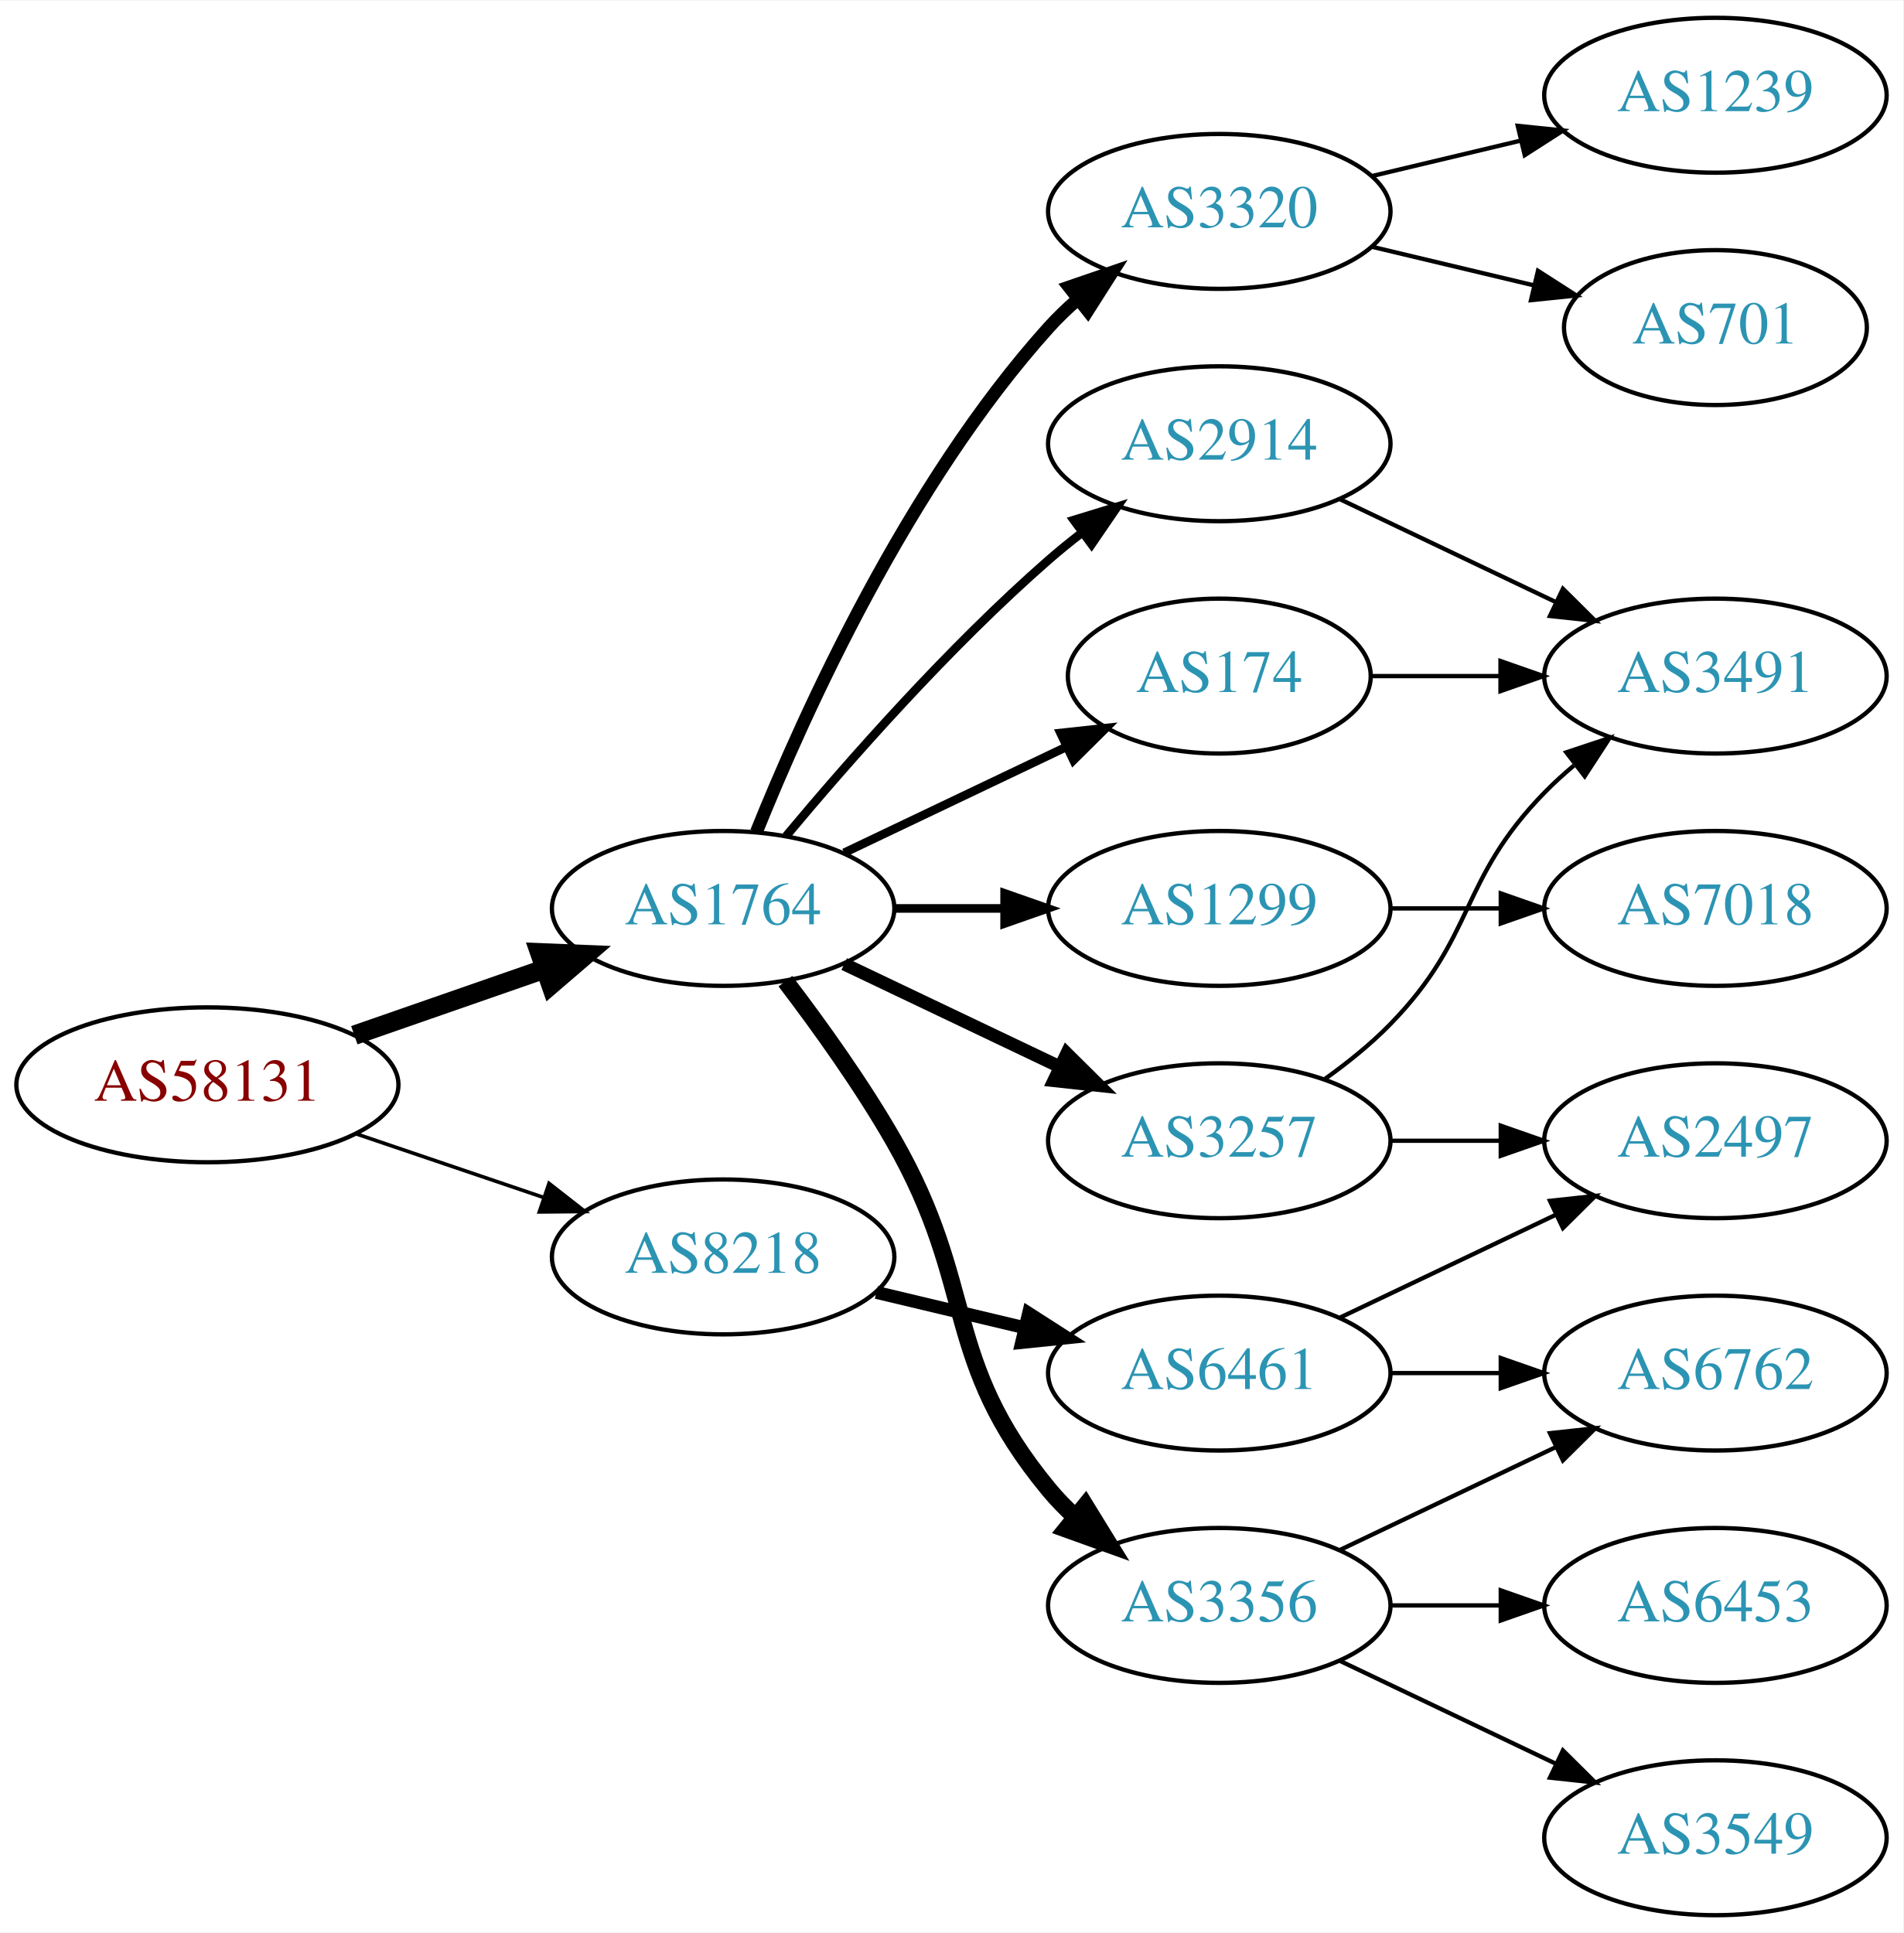
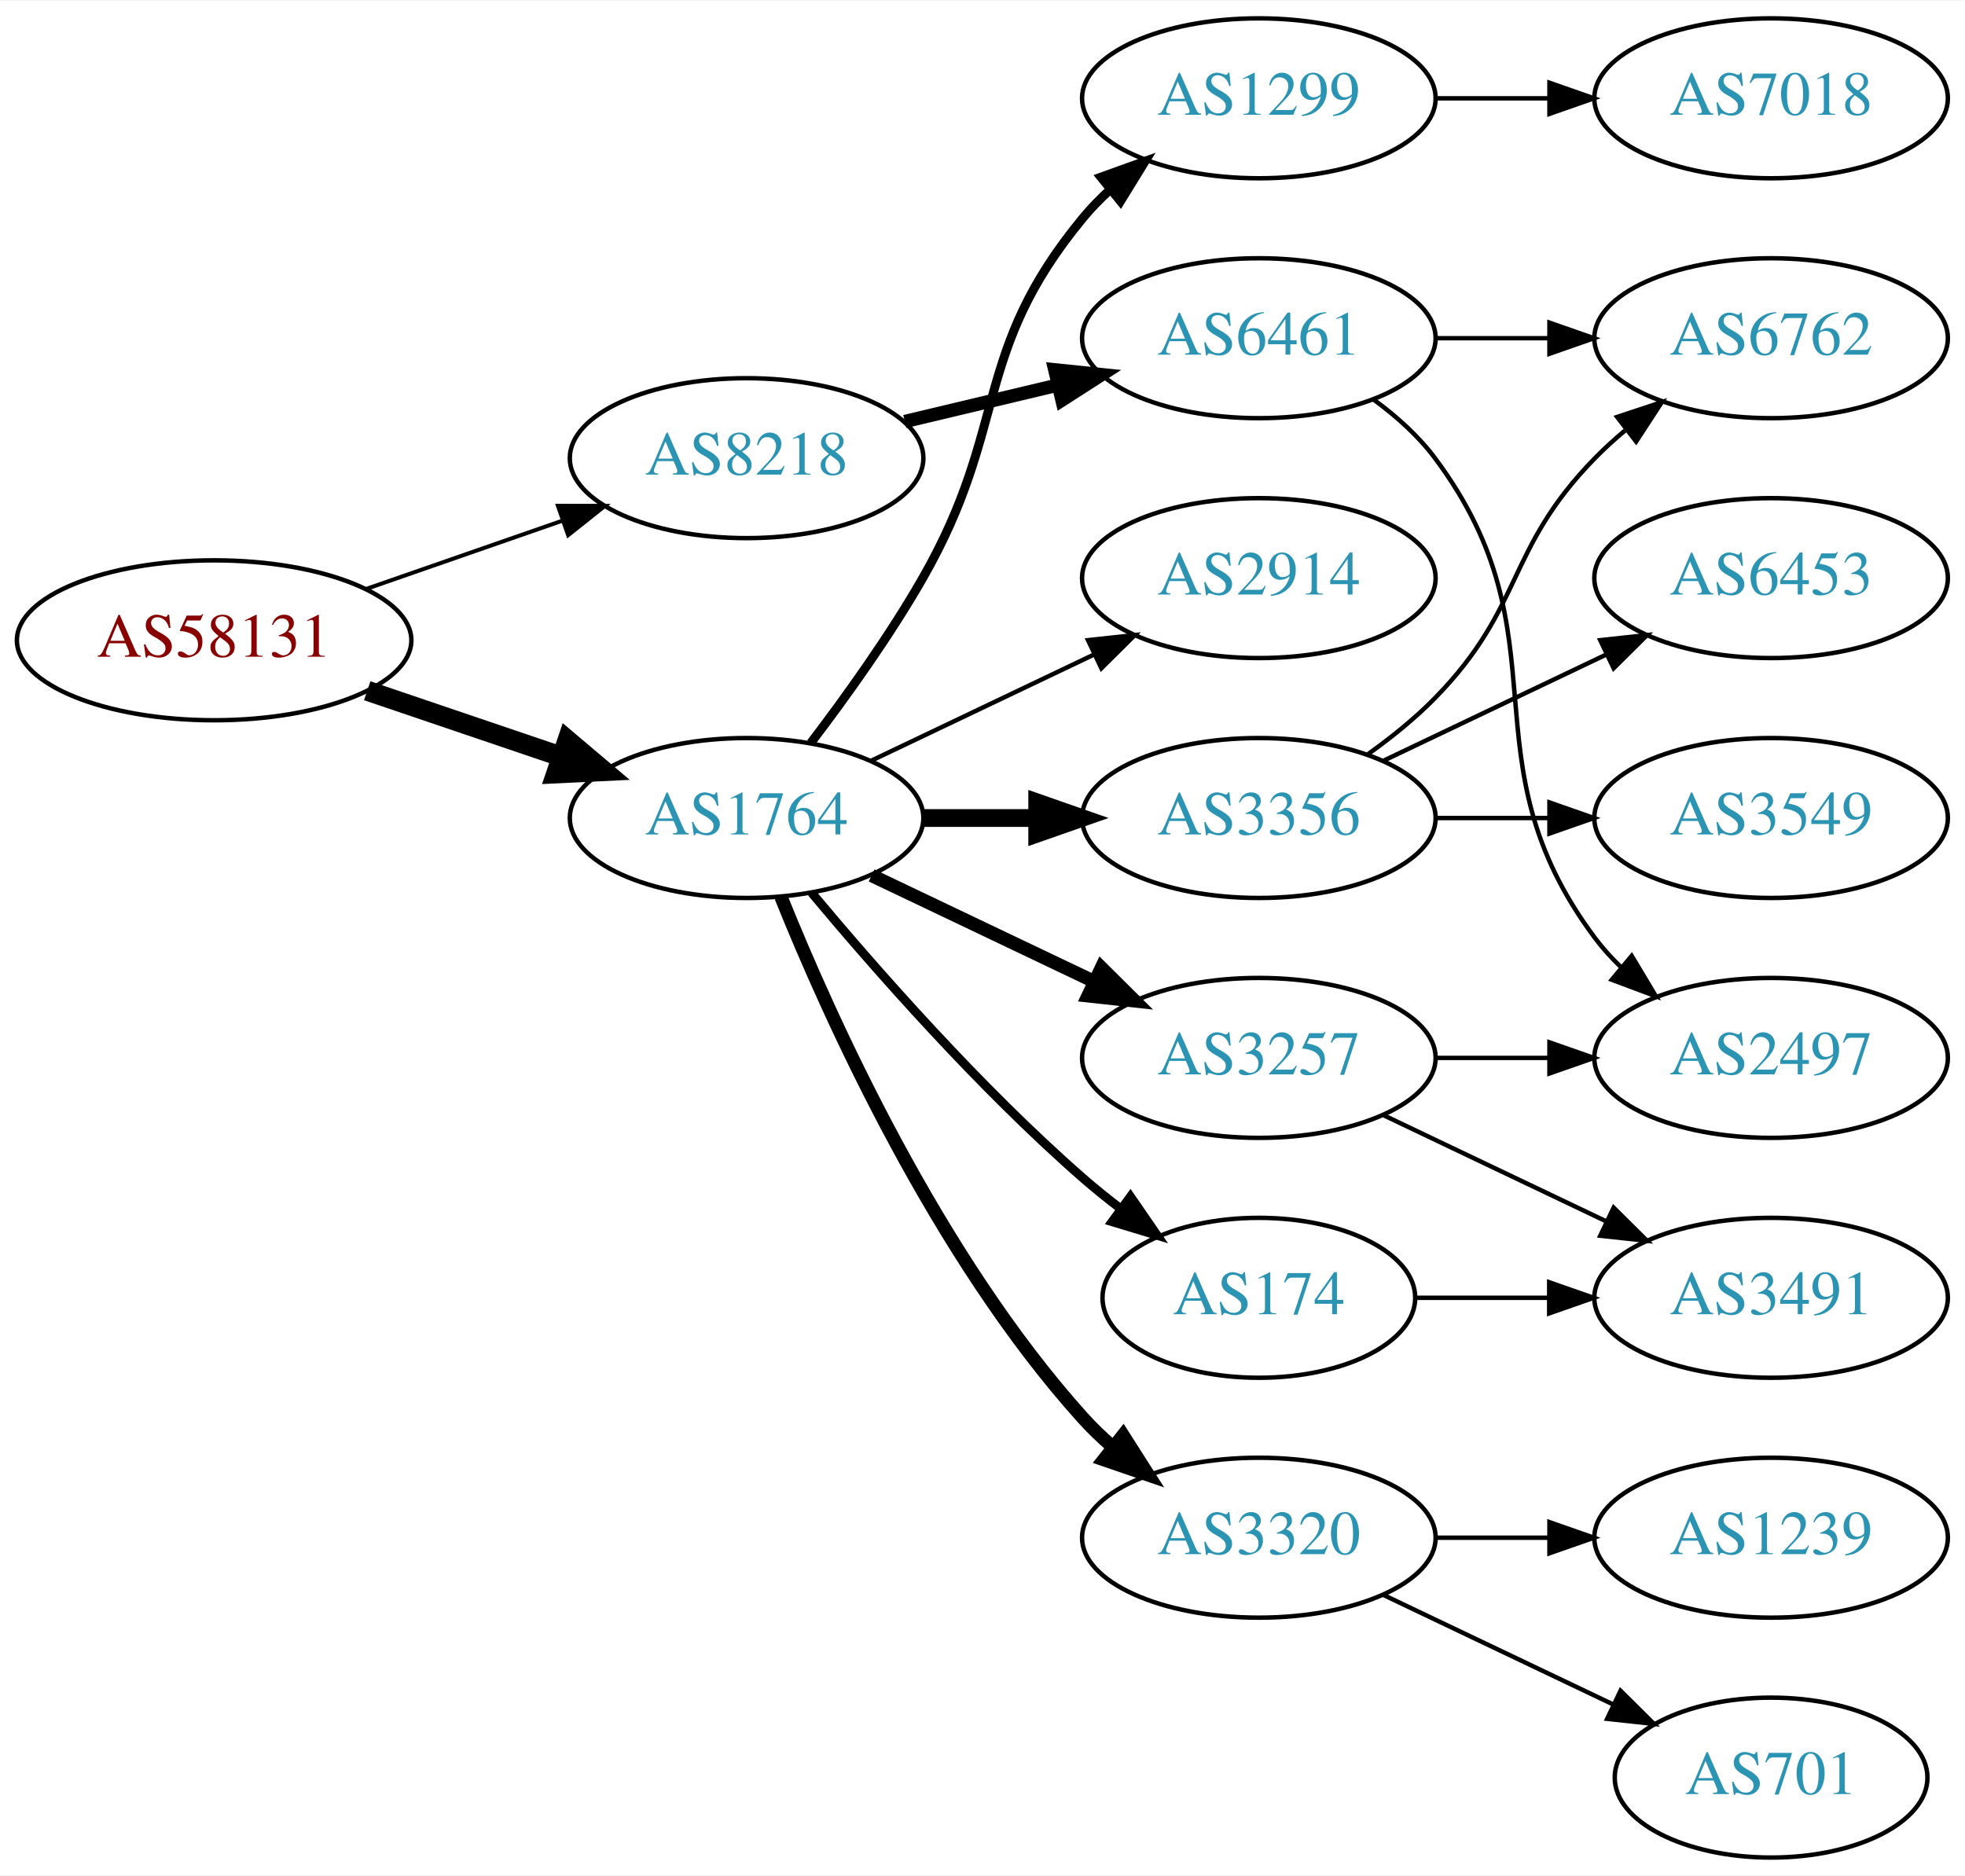
- <svg xmlns="http://www.w3.org/2000/svg" xmlns:xlink="http://www.w3.org/1999/xlink" width="442pt" height="449pt" viewBox="0.00 0.00 442.27 449.00">
-   <g id="graph0" class="graph" transform="scale(1 1) rotate(0) translate(4 445)">
-     <polygon fill="white" stroke="none" points="-4,4 -4,-445 438.271,-445 438.271,4 -4,4" />
+ <svg xmlns="http://www.w3.org/2000/svg" xmlns:xlink="http://www.w3.org/1999/xlink" width="442pt" height="422pt" viewBox="0.00 0.00 442.27 422.00">
+   <g id="graph0" class="graph" transform="scale(1 1) rotate(0) translate(4 418)">
+     <polygon fill="white" stroke="none" points="-4,4 -4,-418 438.271,-418 438.271,4 -4,4" />
    <g id="node1" class="node">
      <g id="a_node1">
        <a xlink:href="/asn/58131" xlink:title="AS58131 ~ Wallnerstrasse 6 [AT]">
-           <ellipse fill="#ffffff" stroke="black" cx="44.196" cy="-193" rx="44.393" ry="18" />
-           <text text-anchor="middle" x="44.196" y="-189.3" font-family="Times,serif" font-size="14.00" fill="#880000">AS58131</text>
+           <ellipse fill="#ffffff" stroke="black" cx="44.196" cy="-274" rx="44.393" ry="18" />
+           <text text-anchor="middle" x="44.196" y="-270.3" font-family="Times,serif" font-size="14.00" fill="#880000">AS58131</text>
        </a>
      </g>
    </g>
    <g id="node2" class="node">
      <g id="a_node2">
        <a xlink:href="/asn/1764" xlink:title="AS1764 ~ NEXTLAYER-AS [AT]">
          <ellipse fill="#ffffff" stroke="black" cx="164.039" cy="-234" rx="39.794" ry="18" />
          <text text-anchor="middle" x="164.039" y="-230.3" font-family="Times,serif" font-size="14.00" fill="#2c94b3">AS1764</text>
        </a>
      </g>
    </g>
    <g id="edge1" class="edge">
-       <path fill="none" stroke="black" stroke-width="4.5" d="M78.335,-204.53C92.053,-209.302 108.092,-214.883 122.502,-219.896" />
-       <polygon fill="black" stroke="black" stroke-width="4.5" points="121.43,-223.692 132.168,-223.26 124.018,-216.255 121.43,-223.692" />
+       <path fill="none" stroke="black" stroke-width="4.5" d="M78.65,-262.645C92.251,-258.028 108.093,-252.651 122.354,-247.81" />
+       <polygon fill="black" stroke="black" stroke-width="4.5" points="123.724,-251.503 131.928,-244.56 121.193,-244.046 123.724,-251.503" />
    </g>
    <g id="node3" class="node">
      <g id="a_node3">
        <a xlink:href="/asn/8218" xlink:title="AS8218 ~ legacy Neotelecoms [FR]">
-           <ellipse fill="#ffffff" stroke="black" cx="164.039" cy="-153" rx="39.794" ry="18" />
-           <text text-anchor="middle" x="164.039" y="-149.3" font-family="Times,serif" font-size="14.00" fill="#2c94b3">AS8218</text>
+           <ellipse fill="#ffffff" stroke="black" cx="164.039" cy="-315" rx="39.794" ry="18" />
+           <text text-anchor="middle" x="164.039" y="-311.3" font-family="Times,serif" font-size="14.00" fill="#2c94b3">AS8218</text>
        </a>
      </g>
    </g>
    <g id="edge2" class="edge">
-       <path fill="none" stroke="black" stroke-width="0.844" d="M78.65,-181.645C92.251,-177.028 108.093,-171.651 122.354,-166.81" />
-       <polygon fill="black" stroke="black" stroke-width="0.844" points="123.583,-170.089 131.928,-163.56 121.333,-163.46 123.583,-170.089" />
+       <path fill="none" stroke="black" stroke-width="0.9" d="M78.335,-285.53C92.053,-290.302 108.092,-295.883 122.502,-300.896" />
+       <polygon fill="black" stroke="black" stroke-width="0.9" points="121.573,-304.279 132.168,-304.26 123.874,-297.668 121.573,-304.279" />
    </g>
    <g id="node4" class="node">
      <g id="a_node4">
+         <a xlink:href="/asn/1299" xlink:title="AS1299 ~ Telia Carrier [EU]">
+           <ellipse fill="#ffffff" stroke="black" cx="279.332" cy="-396" rx="39.794" ry="18" />
+           <text text-anchor="middle" x="279.332" y="-392.3" font-family="Times,serif" font-size="14.00" fill="#2c94b3">AS1299</text>
+         </a>
+       </g>
+     </g>
+     <g id="edge3" class="edge">
+       <path fill="none" stroke="black" stroke-width="2" d="M178.5,-250.913C186.393,-261.27 196.242,-274.992 203.685,-288 223.25,-322.194 214.621,-338.606 239.685,-369 241.54,-371.25 243.627,-373.396 245.846,-375.424" />
+       <polygon fill="black" stroke="black" stroke-width="2" points="243.782,-378.256 253.751,-381.844 248.195,-372.823 243.782,-378.256" />
+     </g>
+     <g id="node5" class="node">
+       <g id="a_node5">
        <a xlink:href="/asn/3257" xlink:title="AS3257 ~ GTT [DE]">
          <ellipse fill="#ffffff" stroke="black" cx="279.332" cy="-180" rx="39.794" ry="18" />
          <text text-anchor="middle" x="279.332" y="-176.3" font-family="Times,serif" font-size="14.00" fill="#2c94b3">AS3257</text>
        </a>
      </g>
    </g>
-     <g id="edge3" class="edge">
+     <g id="edge4" class="edge">
      <path fill="none" stroke="black" stroke-width="3" d="M192.175,-221.066C207.169,-213.919 225.99,-204.948 242.213,-197.215" />
      <polygon fill="black" stroke="black" stroke-width="3" points="243.895,-200.291 251.417,-192.829 240.884,-193.972 243.895,-200.291" />
    </g>
-     <g id="node5" class="node">
-       <g id="a_node5">
-         <a xlink:href="/asn/174" xlink:title="AS174 ~ Cogent Communications [US]">
-           <ellipse fill="#ffffff" stroke="black" cx="279.332" cy="-288" rx="35.194" ry="18" />
-           <text text-anchor="middle" x="279.332" y="-284.3" font-family="Times,serif" font-size="14.00" fill="#2c94b3">AS174</text>
-         </a>
-       </g>
-     </g>
-     <g id="edge4" class="edge">
-       <path fill="none" stroke="black" stroke-width="2" d="M192.175,-246.934C207.607,-254.29 227.092,-263.577 243.628,-271.459" />
-       <polygon fill="black" stroke="black" stroke-width="2" points="242.436,-274.768 252.969,-275.911 245.448,-268.449 242.436,-274.768" />
-     </g>
    <g id="node6" class="node">
      <g id="a_node6">
-         <a xlink:href="/asn/1299" xlink:title="AS1299 ~ Telia Carrier [EU]">
+         <a xlink:href="/asn/3356" xlink:title="AS3356 ~ Level 3 Parent, LLC [US]">
          <ellipse fill="#ffffff" stroke="black" cx="279.332" cy="-234" rx="39.794" ry="18" />
-           <text text-anchor="middle" x="279.332" y="-230.3" font-family="Times,serif" font-size="14.00" fill="#2c94b3">AS1299</text>
+           <text text-anchor="middle" x="279.332" y="-230.3" font-family="Times,serif" font-size="14.00" fill="#2c94b3">AS3356</text>
        </a>
      </g>
    </g>
    <g id="edge5" class="edge">
-       <path fill="none" stroke="black" stroke-width="2" d="M203.711,-234C211.914,-234 220.678,-234 229.21,-234" />
-       <polygon fill="black" stroke="black" stroke-width="2" points="229.449,-237.5 239.449,-234 229.449,-230.5 229.449,-237.5" />
+       <path fill="none" stroke="black" stroke-width="4" d="M203.711,-234C211.914,-234 220.678,-234 229.21,-234" />
+       <polygon fill="black" stroke="black" stroke-width="4" points="229.449,-237.5 239.449,-234 229.449,-230.5 229.449,-237.5" />
    </g>
    <g id="node7" class="node">
      <g id="a_node7">
-         <a xlink:href="/asn/3356" xlink:title="AS3356 ~ Level 3 Parent, LLC [US]">
-           <ellipse fill="#ffffff" stroke="black" cx="279.332" cy="-72" rx="39.794" ry="18" />
-           <text text-anchor="middle" x="279.332" y="-68.3" font-family="Times,serif" font-size="14.00" fill="#2c94b3">AS3356</text>
+         <a xlink:href="/asn/174" xlink:title="AS174 ~ Cogent Communications [US]">
+           <ellipse fill="#ffffff" stroke="black" cx="279.332" cy="-126" rx="35.194" ry="18" />
+           <text text-anchor="middle" x="279.332" y="-122.3" font-family="Times,serif" font-size="14.00" fill="#2c94b3">AS174</text>
        </a>
      </g>
    </g>
    <g id="edge6" class="edge">
-       <path fill="none" stroke="black" stroke-width="4" d="M178.5,-217.087C186.393,-206.73 196.242,-193.008 203.685,-180 223.25,-145.806 214.621,-129.394 239.685,-99 241.54,-96.751 243.627,-94.604 245.846,-92.576" />
-       <polygon fill="black" stroke="black" stroke-width="4" points="248.195,-95.177 253.751,-86.156 243.782,-89.744 248.195,-95.177" />
+       <path fill="none" stroke="black" stroke-width="2" d="M178.669,-217.183C192.951,-200.071 216.498,-173.255 239.685,-153 242.355,-150.668 245.228,-148.352 248.158,-146.114" />
+       <polygon fill="black" stroke="black" stroke-width="2" points="250.436,-148.784 256.449,-140.061 246.309,-143.13 250.436,-148.784" />
    </g>
    <g id="node8" class="node">
      <g id="a_node8">
        <a xlink:href="/asn/3320" xlink:title="AS3320 ~ DTAG [DE]">
-           <ellipse fill="#ffffff" stroke="black" cx="279.332" cy="-396" rx="39.794" ry="18" />
-           <text text-anchor="middle" x="279.332" y="-392.3" font-family="Times,serif" font-size="14.00" fill="#2c94b3">AS3320</text>
+           <ellipse fill="#ffffff" stroke="black" cx="279.332" cy="-72" rx="39.794" ry="18" />
+           <text text-anchor="middle" x="279.332" y="-68.3" font-family="Times,serif" font-size="14.00" fill="#2c94b3">AS3320</text>
        </a>
      </g>
    </g>
    <g id="edge7" class="edge">
-       <path fill="none" stroke="black" stroke-width="3" d="M171.786,-251.787C182.837,-279.243 206.891,-332.578 239.685,-369 241.688,-371.224 243.906,-373.363 246.239,-375.397" />
-       <polygon fill="black" stroke="black" stroke-width="3" points="244.437,-378.433 254.458,-381.873 248.769,-372.935 244.437,-378.433" />
+       <path fill="none" stroke="black" stroke-width="3" d="M171.786,-216.213C182.837,-188.757 206.891,-135.422 239.685,-99 241.688,-96.776 243.906,-94.637 246.239,-92.603" />
+       <polygon fill="black" stroke="black" stroke-width="3" points="248.769,-95.065 254.458,-86.127 244.437,-89.567 248.769,-95.065" />
    </g>
    <g id="node9" class="node">
      <g id="a_node9">
        <a xlink:href="/asn/2914" xlink:title="AS2914 ~ NTT America, Inc. [US]">
-           <ellipse fill="#ffffff" stroke="black" cx="279.332" cy="-342" rx="39.794" ry="18" />
-           <text text-anchor="middle" x="279.332" y="-338.3" font-family="Times,serif" font-size="14.00" fill="#2c94b3">AS2914</text>
+           <ellipse fill="#ffffff" stroke="black" cx="279.332" cy="-288" rx="39.794" ry="18" />
+           <text text-anchor="middle" x="279.332" y="-284.3" font-family="Times,serif" font-size="14.00" fill="#2c94b3">AS2914</text>
        </a>
      </g>
    </g>
    <g id="edge8" class="edge">
-       <path fill="none" stroke="black" stroke-width="2" d="M178.669,-250.817C192.951,-267.929 216.498,-294.745 239.685,-315 242.151,-317.154 244.789,-319.294 247.487,-321.372" />
-       <polygon fill="black" stroke="black" stroke-width="2" points="245.512,-324.264 255.641,-327.37 249.66,-318.625 245.512,-324.264" />
+       <path fill="none" stroke="black" d="M192.175,-246.934C207.169,-254.081 225.99,-263.052 242.213,-270.785" />
+       <polygon fill="black" stroke="black" points="240.884,-274.028 251.417,-275.171 243.895,-267.709 240.884,-274.028" />
    </g>
    <g id="node18" class="node">
      <g id="a_node18">
        <a xlink:href="/asn/6461" xlink:title="AS6461 ~ Zayo Bandwidth [US]">
-           <ellipse fill="#ffffff" stroke="black" cx="279.332" cy="-126" rx="39.794" ry="18" />
-           <text text-anchor="middle" x="279.332" y="-122.3" font-family="Times,serif" font-size="14.00" fill="#2c94b3">AS6461</text>
-         </a>
-       </g>
-     </g>
-     <g id="edge19" class="edge">
-       <path fill="none" stroke="black" stroke-width="3" d="M199.646,-144.752C210.517,-142.162 222.671,-139.265 234.114,-136.538" />
-       <polygon fill="black" stroke="black" stroke-width="3" points="235.02,-139.92 243.936,-134.197 233.397,-133.111 235.02,-139.92" />
+           <ellipse fill="#ffffff" stroke="black" cx="279.332" cy="-342" rx="39.794" ry="18" />
+           <text text-anchor="middle" x="279.332" y="-338.3" font-family="Times,serif" font-size="14.00" fill="#2c94b3">AS6461</text>
+         </a>
+       </g>
+     </g>
+     <g id="edge18" class="edge">
+       <path fill="none" stroke="black" stroke-width="3" d="M199.646,-323.248C210.517,-325.838 222.671,-328.735 234.114,-331.462" />
+       <polygon fill="black" stroke="black" stroke-width="3" points="233.397,-334.889 243.936,-333.803 235.02,-328.08 233.397,-334.889" />
+     </g>
+     <g id="node15" class="node">
+       <g id="a_node15">
+         <a xlink:href="/asn/7018" xlink:title="AS7018 ~ AT&amp;T Services, Inc. [US]">
+           <ellipse fill="#ffffff" stroke="black" cx="394.625" cy="-396" rx="39.794" ry="18" />
+           <text text-anchor="middle" x="394.625" y="-392.3" font-family="Times,serif" font-size="14.00" fill="#2c94b3">AS7018</text>
+         </a>
+       </g>
+     </g>
+     <g id="edge15" class="edge">
+       <path fill="none" stroke="black" d="M319.004,-396C327.207,-396 335.971,-396 344.503,-396" />
+       <polygon fill="black" stroke="black" points="344.742,-399.5 354.742,-396 344.742,-392.5 344.742,-399.5" />
    </g>
    <g id="node10" class="node">
      <g id="a_node10">
        <a xlink:href="/asn/2497" xlink:title="AS2497 ~ Internet Initiative Japan Inc. [JP]">
          <ellipse fill="#ffffff" stroke="black" cx="394.625" cy="-180" rx="39.794" ry="18" />
          <text text-anchor="middle" x="394.625" y="-176.3" font-family="Times,serif" font-size="14.00" fill="#2c94b3">AS2497</text>
        </a>
      </g>
    </g>
    <g id="edge9" class="edge">
      <path fill="none" stroke="black" d="M319.004,-180C327.207,-180 335.971,-180 344.503,-180" />
      <polygon fill="black" stroke="black" points="344.742,-183.5 354.742,-180 344.742,-176.5 344.742,-183.5" />
    </g>
    <g id="node11" class="node">
      <g id="a_node11">
        <a xlink:href="/asn/3491" xlink:title="AS3491 ~ PCCW Global, Inc. [US]">
-           <ellipse fill="#ffffff" stroke="black" cx="394.625" cy="-288" rx="39.794" ry="18" />
-           <text text-anchor="middle" x="394.625" y="-284.3" font-family="Times,serif" font-size="14.00" fill="#2c94b3">AS3491</text>
+           <ellipse fill="#ffffff" stroke="black" cx="394.625" cy="-126" rx="39.794" ry="18" />
+           <text text-anchor="middle" x="394.625" y="-122.3" font-family="Times,serif" font-size="14.00" fill="#2c94b3">AS3491</text>
        </a>
      </g>
    </g>
    <g id="edge10" class="edge">
-       <path fill="none" stroke="black" d="M303.926,-194.389C309.182,-198.148 314.513,-202.437 318.978,-207 339.151,-227.617 334.806,-240.383 354.978,-261 357.071,-263.139 359.354,-265.218 361.731,-267.21" />
-       <polygon fill="black" stroke="black" points="359.974,-270.275 370.031,-273.611 364.249,-264.732 359.974,-270.275" />
-     </g>
-     <g id="edge15" class="edge">
-       <path fill="none" stroke="black" d="M314.631,-288C324.008,-288 334.358,-288 344.393,-288" />
-       <polygon fill="black" stroke="black" points="344.681,-291.5 354.681,-288 344.681,-284.5 344.681,-291.5" />
-     </g>
-     <g id="node15" class="node">
-       <g id="a_node15">
-         <a xlink:href="/asn/7018" xlink:title="AS7018 ~ AT&amp;T Services, Inc. [US]">
+       <path fill="none" stroke="black" d="M307.468,-167.066C322.462,-159.919 341.283,-150.948 357.506,-143.215" />
+       <polygon fill="black" stroke="black" points="359.188,-146.291 366.71,-138.829 356.177,-139.972 359.188,-146.291" />
+     </g>
+     <g id="node12" class="node">
+       <g id="a_node12">
+         <a xlink:href="/asn/3549" xlink:title="AS3549 ~ Level 3 Parent, LLC [US]">
          <ellipse fill="#ffffff" stroke="black" cx="394.625" cy="-234" rx="39.794" ry="18" />
-           <text text-anchor="middle" x="394.625" y="-230.3" font-family="Times,serif" font-size="14.00" fill="#2c94b3">AS7018</text>
-         </a>
-       </g>
-     </g>
-     <g id="edge14" class="edge">
+           <text text-anchor="middle" x="394.625" y="-230.3" font-family="Times,serif" font-size="14.00" fill="#2c94b3">AS3549</text>
+         </a>
+       </g>
+     </g>
+     <g id="edge11" class="edge">
      <path fill="none" stroke="black" d="M319.004,-234C327.207,-234 335.971,-234 344.503,-234" />
      <polygon fill="black" stroke="black" points="344.742,-237.5 354.742,-234 344.742,-230.5 344.742,-237.5" />
    </g>
-     <g id="node12" class="node">
-       <g id="a_node12">
-         <a xlink:href="/asn/6453" xlink:title="AS6453 ~ TATA COMMUNICATIONS (AMERICA) INC [US]">
-           <ellipse fill="#ffffff" stroke="black" cx="394.625" cy="-72" rx="39.794" ry="18" />
-           <text text-anchor="middle" x="394.625" y="-68.3" font-family="Times,serif" font-size="14.00" fill="#2c94b3">AS6453</text>
-         </a>
-       </g>
-     </g>
-     <g id="edge11" class="edge">
-       <path fill="none" stroke="black" d="M319.004,-72C327.207,-72 335.971,-72 344.503,-72" />
-       <polygon fill="black" stroke="black" points="344.742,-75.5 354.742,-72 344.742,-68.5 344.742,-75.5" />
-     </g>
    <g id="node13" class="node">
      <g id="a_node13">
-         <a xlink:href="/asn/3549" xlink:title="AS3549 ~ Level 3 Parent, LLC [US]">
-           <ellipse fill="#ffffff" stroke="black" cx="394.625" cy="-18" rx="39.794" ry="18" />
-           <text text-anchor="middle" x="394.625" y="-14.3" font-family="Times,serif" font-size="14.00" fill="#2c94b3">AS3549</text>
+         <a xlink:href="/asn/6762" xlink:title="AS6762 ~ TELECOM ITALIA SPARKLE S.p.A. [IT]">
+           <ellipse fill="#ffffff" stroke="black" cx="394.625" cy="-342" rx="39.794" ry="18" />
+           <text text-anchor="middle" x="394.625" y="-338.3" font-family="Times,serif" font-size="14.00" fill="#2c94b3">AS6762</text>
        </a>
      </g>
    </g>
    <g id="edge12" class="edge">
-       <path fill="none" stroke="black" d="M307.468,-59.066C322.462,-51.919 341.283,-42.948 357.506,-35.215" />
-       <polygon fill="black" stroke="black" points="359.188,-38.291 366.71,-30.829 356.177,-31.972 359.188,-38.291" />
+       <path fill="none" stroke="black" d="M303.926,-248.389C309.182,-252.148 314.513,-256.437 318.978,-261 339.151,-281.617 334.806,-294.383 354.978,-315 357.071,-317.139 359.354,-319.218 361.731,-321.21" />
+       <polygon fill="black" stroke="black" points="359.974,-324.275 370.031,-327.611 364.249,-318.732 359.974,-324.275" />
    </g>
    <g id="node14" class="node">
      <g id="a_node14">
-         <a xlink:href="/asn/6762" xlink:title="AS6762 ~ TELECOM ITALIA SPARKLE S.p.A. [IT]">
-           <ellipse fill="#ffffff" stroke="black" cx="394.625" cy="-126" rx="39.794" ry="18" />
-           <text text-anchor="middle" x="394.625" y="-122.3" font-family="Times,serif" font-size="14.00" fill="#2c94b3">AS6762</text>
+         <a xlink:href="/asn/6453" xlink:title="AS6453 ~ TATA COMMUNICATIONS (AMERICA) INC [US]">
+           <ellipse fill="#ffffff" stroke="black" cx="394.625" cy="-288" rx="39.794" ry="18" />
+           <text text-anchor="middle" x="394.625" y="-284.3" font-family="Times,serif" font-size="14.00" fill="#2c94b3">AS6453</text>
        </a>
      </g>
    </g>
    <g id="edge13" class="edge">
-       <path fill="none" stroke="black" d="M307.468,-84.934C322.462,-92.081 341.283,-101.052 357.506,-108.785" />
-       <polygon fill="black" stroke="black" points="356.177,-112.028 366.71,-113.171 359.188,-105.709 356.177,-112.028" />
+       <path fill="none" stroke="black" d="M307.468,-246.934C322.462,-254.081 341.283,-263.052 357.506,-270.785" />
+       <polygon fill="black" stroke="black" points="356.177,-274.028 366.71,-275.171 359.188,-267.709 356.177,-274.028" />
+     </g>
+     <g id="edge14" class="edge">
+       <path fill="none" stroke="black" d="M314.631,-126C324.008,-126 334.358,-126 344.393,-126" />
+       <polygon fill="black" stroke="black" points="344.681,-129.5 354.681,-126 344.681,-122.5 344.681,-129.5" />
    </g>
    <g id="node16" class="node">
      <g id="a_node16">
        <a xlink:href="/asn/1239" xlink:title="AS1239 ~ Sprint [US]">
-           <ellipse fill="#ffffff" stroke="black" cx="394.625" cy="-423" rx="39.794" ry="18" />
-           <text text-anchor="middle" x="394.625" y="-419.3" font-family="Times,serif" font-size="14.00" fill="#2c94b3">AS1239</text>
-         </a>
-       </g>
-     </g>
-     <g id="edge17" class="edge">
-       <path fill="none" stroke="black" d="M314.939,-404.248C325.81,-406.838 337.964,-409.735 349.407,-412.462" />
-       <polygon fill="black" stroke="black" points="348.69,-415.889 359.229,-414.803 350.313,-409.08 348.69,-415.889" />
+           <ellipse fill="#ffffff" stroke="black" cx="394.625" cy="-72" rx="39.794" ry="18" />
+           <text text-anchor="middle" x="394.625" y="-68.3" font-family="Times,serif" font-size="14.00" fill="#2c94b3">AS1239</text>
+         </a>
+       </g>
+     </g>
+     <g id="edge16" class="edge">
+       <path fill="none" stroke="black" d="M319.004,-72C327.207,-72 335.971,-72 344.503,-72" />
+       <polygon fill="black" stroke="black" points="344.742,-75.5 354.742,-72 344.742,-68.5 344.742,-75.5" />
    </g>
    <g id="node17" class="node">
      <g id="a_node17">
        <a xlink:href="/asn/701" xlink:title="AS701 ~ UUNET [US]">
-           <ellipse fill="#ffffff" stroke="black" cx="394.625" cy="-369" rx="35.194" ry="18" />
-           <text text-anchor="middle" x="394.625" y="-365.3" font-family="Times,serif" font-size="14.00" fill="#2c94b3">AS701</text>
-         </a>
-       </g>
-     </g>
-     <g id="edge18" class="edge">
-       <path fill="none" stroke="black" d="M314.939,-387.752C326.733,-384.942 340.038,-381.771 352.306,-378.847" />
-       <polygon fill="black" stroke="black" points="353.394,-382.186 362.311,-376.463 351.772,-375.376 353.394,-382.186" />
-     </g>
-     <g id="edge16" class="edge">
-       <path fill="none" stroke="black" d="M307.468,-329.066C322.462,-321.919 341.283,-312.948 357.506,-305.215" />
-       <polygon fill="black" stroke="black" points="359.188,-308.291 366.71,-300.829 356.177,-301.972 359.188,-308.291" />
+           <ellipse fill="#ffffff" stroke="black" cx="394.625" cy="-18" rx="35.194" ry="18" />
+           <text text-anchor="middle" x="394.625" y="-14.3" font-family="Times,serif" font-size="14.00" fill="#2c94b3">AS701</text>
+         </a>
+       </g>
+     </g>
+     <g id="edge17" class="edge">
+       <path fill="none" stroke="black" d="M307.468,-59.066C322.9,-51.71 342.385,-42.423 358.92,-34.541" />
+       <polygon fill="black" stroke="black" points="360.741,-37.551 368.262,-30.089 357.729,-31.232 360.741,-37.551" />
    </g>
    <g id="edge20" class="edge">
-       <path fill="none" stroke="black" d="M307.468,-138.934C322.462,-146.081 341.283,-155.052 357.506,-162.785" />
-       <polygon fill="black" stroke="black" points="356.177,-166.028 366.71,-167.171 359.188,-159.709 356.177,-166.028" />
-     </g>
-     <g id="edge21" class="edge">
-       <path fill="none" stroke="black" d="M319.004,-126C327.207,-126 335.971,-126 344.503,-126" />
-       <polygon fill="black" stroke="black" points="344.742,-129.5 354.742,-126 344.742,-122.5 344.742,-129.5" />
+       <path fill="none" stroke="black" d="M305.262,-328.118C310.338,-324.389 315.256,-319.984 318.978,-315 349.249,-274.458 324.707,-247.542 354.978,-207 356.723,-204.664 358.73,-202.455 360.893,-200.383" />
+       <polygon fill="black" stroke="black" points="363.253,-202.973 368.694,-193.882 358.771,-197.595 363.253,-202.973" />
+     </g>
+     <g id="edge19" class="edge">
+       <path fill="none" stroke="black" d="M319.004,-342C327.207,-342 335.971,-342 344.503,-342" />
+       <polygon fill="black" stroke="black" points="344.742,-345.5 354.742,-342 344.742,-338.5 344.742,-345.5" />
    </g>
  </g>
</svg>
